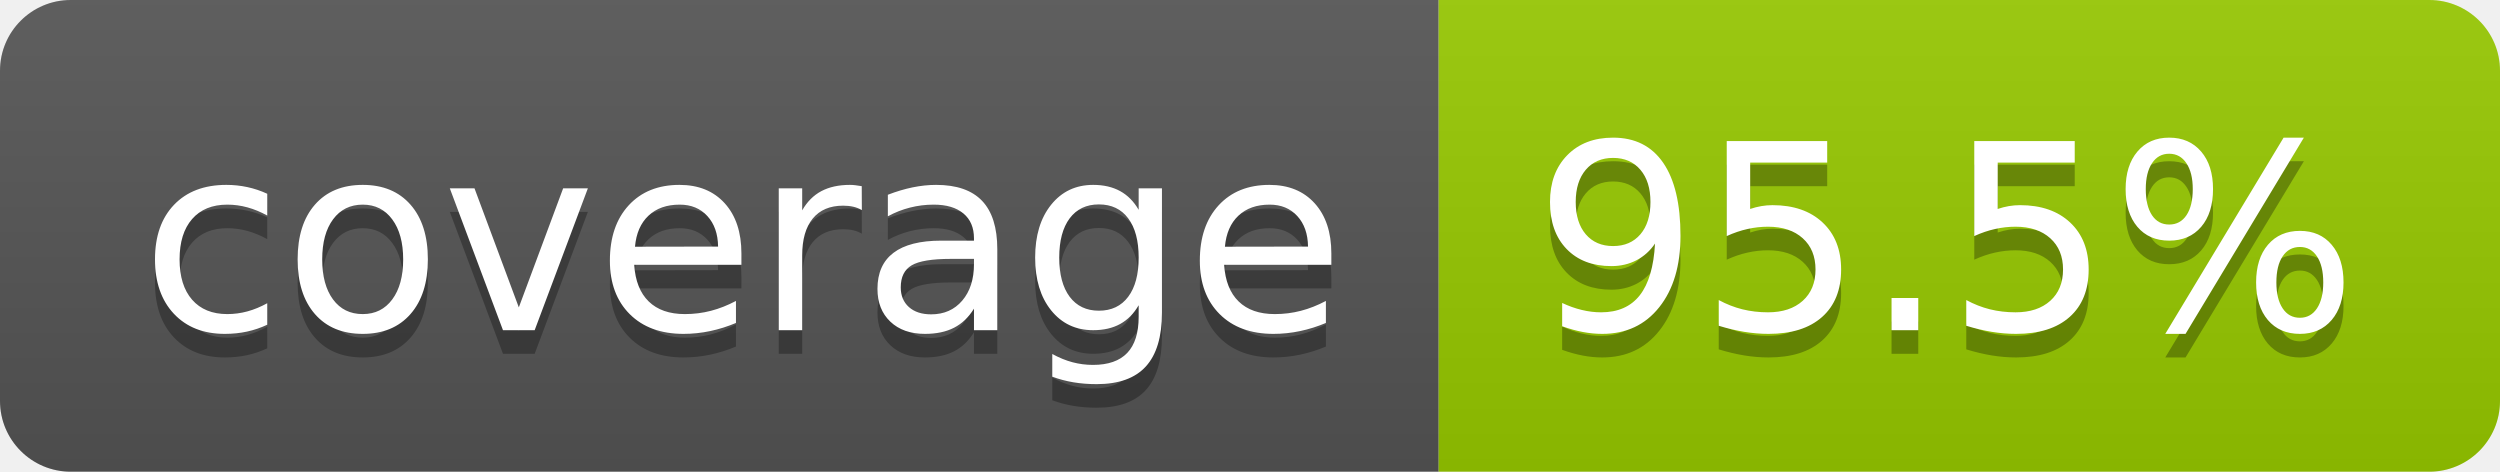
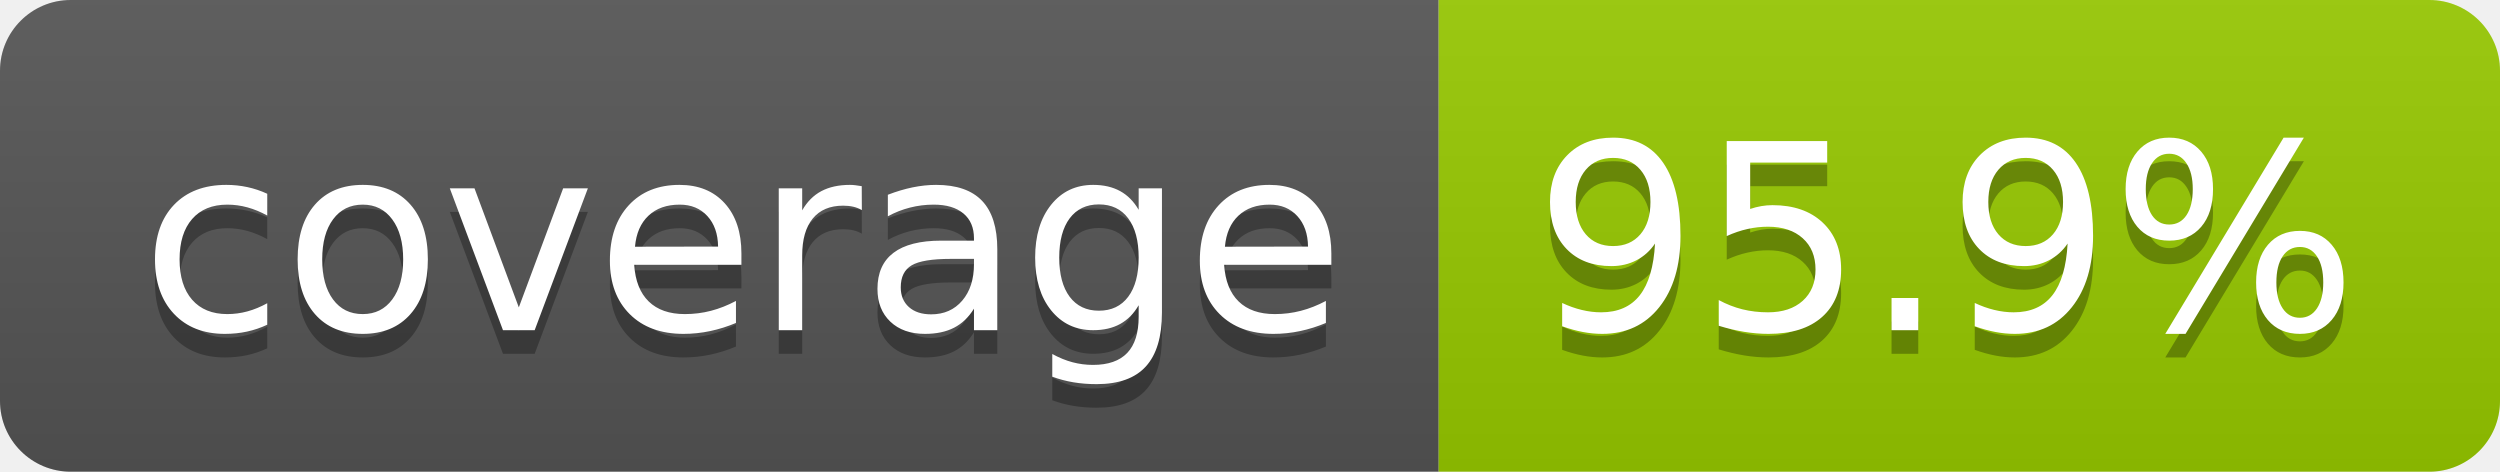
- <svg xmlns="http://www.w3.org/2000/svg" width="106" height="20" role="img" aria-label="coverage: 95.5%">
+ <svg xmlns="http://www.w3.org/2000/svg" width="106" height="20" role="img" aria-label="coverage: 95.9%">
  <linearGradient id="s" x2="0" y2="100%">
    <stop offset="0" stop-color="#bbb" stop-opacity=".1" />
    <stop offset="1" stop-opacity=".1" />
  </linearGradient>
  <clipPath id="r">
    <rect width="106" height="20" rx="3" fill="#fff" />
  </clipPath>
  <g clip-path="url(#r)">
    <rect width="61" height="20" fill="#555" />
    <rect x="61" width="45" height="20" fill="#97ca00" />
    <rect width="106" height="20" fill="url(#s)" />
  </g>
  <g fill="#fff" text-anchor="middle" font-family="Verdana,Geneva,DejaVu Sans,sans-serif" text-rendering="geometricPrecision" font-size="110">
    <text aria-hidden="true" x="315" y="150" fill="#010101" fill-opacity=".3" transform="scale(.1)" textLength="510">coverage</text>
    <text x="315" y="140" transform="scale(.1)" fill="#fff" textLength="510">coverage</text>
-     <text aria-hidden="true" x="825" y="150" fill="#010101" fill-opacity=".3" transform="scale(.1)" textLength="350">95.5%</text>
-     <text x="825" y="140" transform="scale(.1)" fill="#fff" textLength="350">95.5%</text>
+     <text aria-hidden="true" x="825" y="150" fill="#010101" fill-opacity=".3" transform="scale(.1)" textLength="350">95.9%</text>
+     <text x="825" y="140" transform="scale(.1)" fill="#fff" textLength="350">95.9%</text>
  </g>
</svg>
